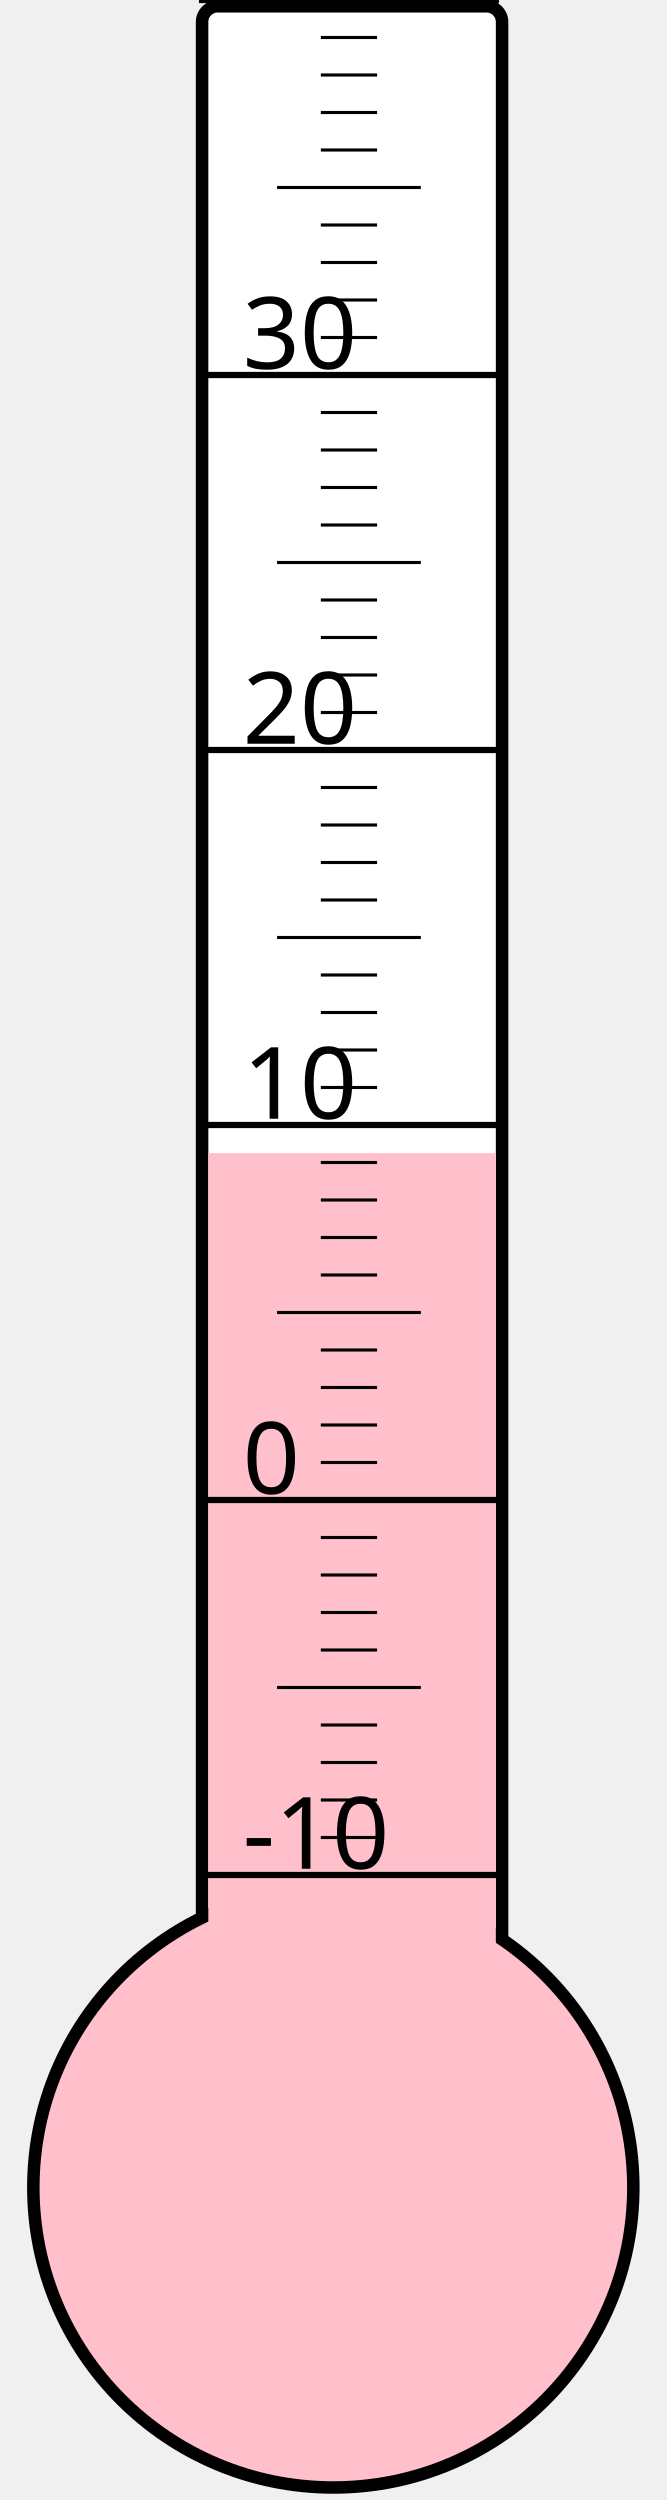
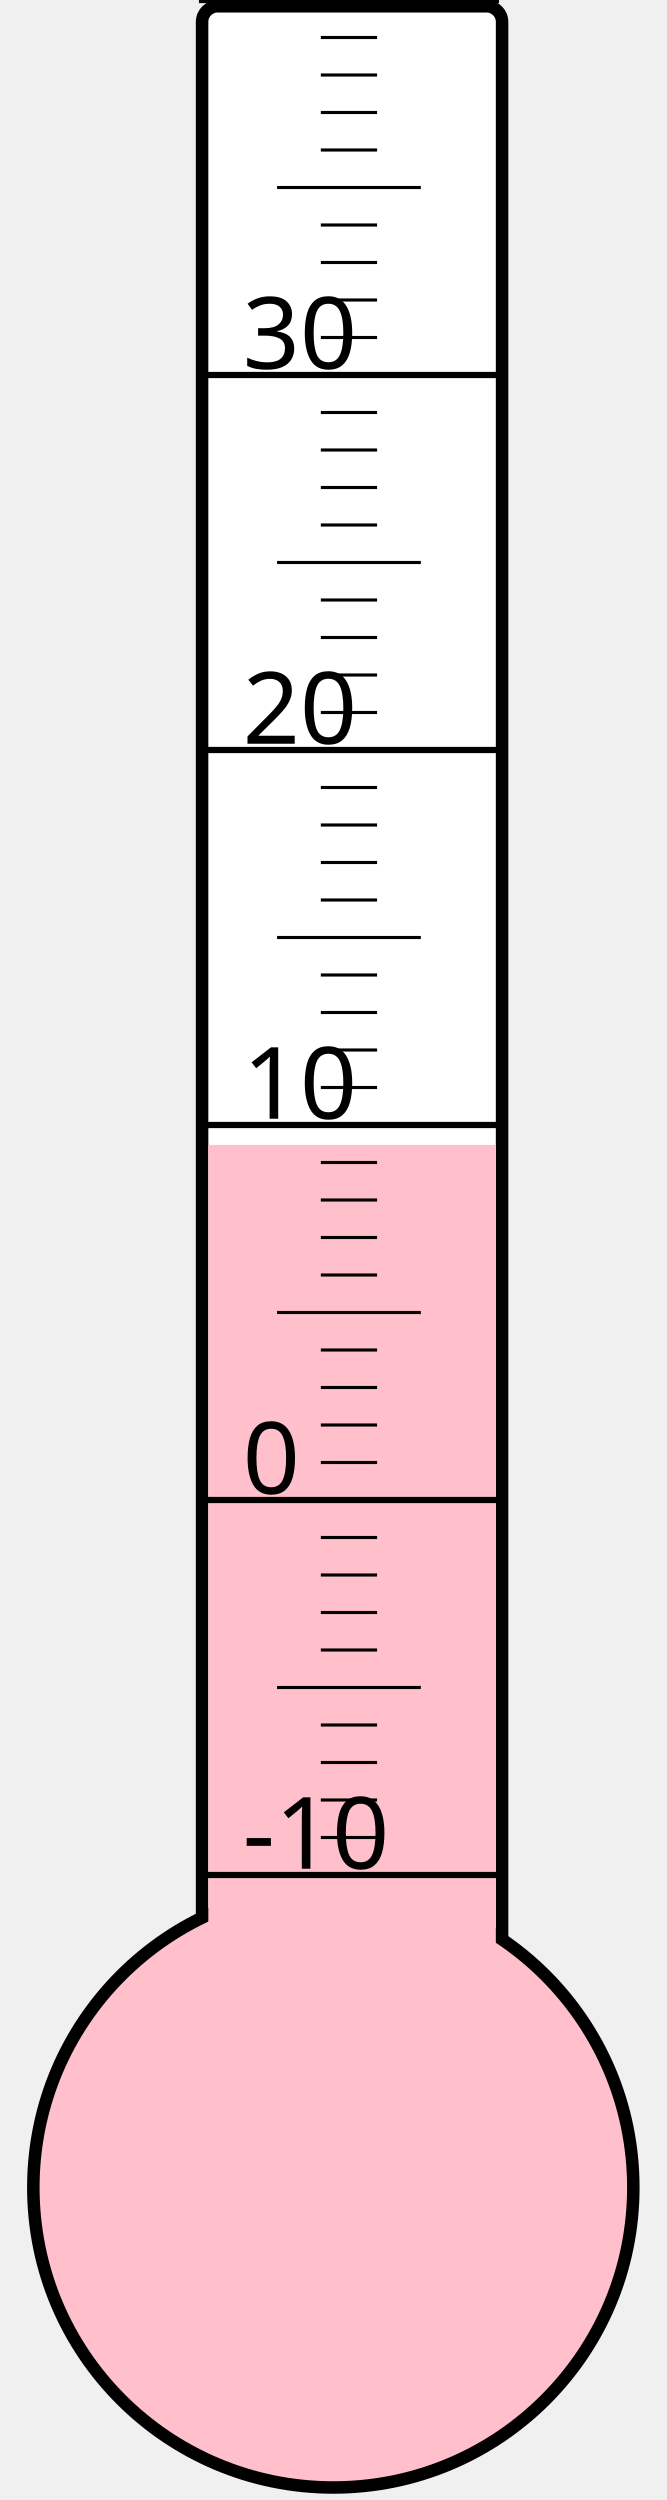
<svg xmlns="http://www.w3.org/2000/svg" width="40px" height="150px" viewBox="0 0 200 800">
  <rect width="200" height="800" x="0" y="0" style="fill: #ffffeb; fill-opacity: 0;" />
  <rect width="96" height="680" x="58" y="2" rx="5" ry="5" style="fill: white; fill-opacity: 1; stroke: black; stroke-width: 4;" />
  <circle cx="100" cy="700" r="96" style="fill: pink; stroke: black; stroke-width: 4;" />
-   <rect width="92" height="331.0" x="60" y="369.0" style="fill: pink; fill-opacity: 1; stroke-width: 0;" />
+   <rect width="92" height="333.625" x="60" y="366.375" style="fill: pink; fill-opacity: 1; stroke-width: 0;" />
  <text x="71" y="598" style="font-family: sans-serif; font-size: 24pt;">-10</text>
  <text x="71" y="478" style="font-family: sans-serif; font-size: 24pt;">0</text>
  <text x="71" y="358" style="font-family: sans-serif; font-size: 24pt;">10</text>
  <text x="71" y="238" style="font-family: sans-serif; font-size: 24pt;">20</text>
  <text x="71" y="118" style="font-family: sans-serif; font-size: 24pt;">30</text>
  <g style="stroke: black;">
    <line x1="57" y1="600" x2="153" y2="600" style="stroke-width: 2;" />
    <line x1="96" y1="588" x2="114" y2="588" style="stroke-width: 1;" />
    <line x1="96" y1="576" x2="114" y2="576" style="stroke-width: 1;" />
    <line x1="96" y1="564" x2="114" y2="564" style="stroke-width: 1;" />
    <line x1="96" y1="552" x2="114" y2="552" style="stroke-width: 1;" />
    <line x1="82" y1="540" x2="128" y2="540" style="stroke-width: 1;" />
    <line x1="96" y1="528" x2="114" y2="528" style="stroke-width: 1;" />
    <line x1="96" y1="516" x2="114" y2="516" style="stroke-width: 1;" />
    <line x1="96" y1="504" x2="114" y2="504" style="stroke-width: 1;" />
    <line x1="96" y1="492" x2="114" y2="492" style="stroke-width: 1;" />
    <line x1="57" y1="480" x2="153" y2="480" style="stroke-width: 2;" />
    <line x1="96" y1="468" x2="114" y2="468" style="stroke-width: 1;" />
    <line x1="96" y1="456" x2="114" y2="456" style="stroke-width: 1;" />
    <line x1="96" y1="444" x2="114" y2="444" style="stroke-width: 1;" />
    <line x1="96" y1="432" x2="114" y2="432" style="stroke-width: 1;" />
    <line x1="82" y1="420" x2="128" y2="420" style="stroke-width: 1;" />
    <line x1="96" y1="408" x2="114" y2="408" style="stroke-width: 1;" />
    <line x1="96" y1="396" x2="114" y2="396" style="stroke-width: 1;" />
    <line x1="96" y1="384" x2="114" y2="384" style="stroke-width: 1;" />
    <line x1="96" y1="372" x2="114" y2="372" style="stroke-width: 1;" />
    <line x1="57" y1="360" x2="153" y2="360" style="stroke-width: 2;" />
    <line x1="96" y1="348" x2="114" y2="348" style="stroke-width: 1;" />
    <line x1="96" y1="336" x2="114" y2="336" style="stroke-width: 1;" />
    <line x1="96" y1="324" x2="114" y2="324" style="stroke-width: 1;" />
    <line x1="96" y1="312" x2="114" y2="312" style="stroke-width: 1;" />
    <line x1="82" y1="300" x2="128" y2="300" style="stroke-width: 1;" />
    <line x1="96" y1="288" x2="114" y2="288" style="stroke-width: 1;" />
    <line x1="96" y1="276" x2="114" y2="276" style="stroke-width: 1;" />
    <line x1="96" y1="264" x2="114" y2="264" style="stroke-width: 1;" />
    <line x1="96" y1="252" x2="114" y2="252" style="stroke-width: 1;" />
    <line x1="57" y1="240" x2="153" y2="240" style="stroke-width: 2;" />
    <line x1="96" y1="228" x2="114" y2="228" style="stroke-width: 1;" />
    <line x1="96" y1="216" x2="114" y2="216" style="stroke-width: 1;" />
    <line x1="96" y1="204" x2="114" y2="204" style="stroke-width: 1;" />
    <line x1="96" y1="192" x2="114" y2="192" style="stroke-width: 1;" />
    <line x1="82" y1="180" x2="128" y2="180" style="stroke-width: 1;" />
    <line x1="96" y1="168" x2="114" y2="168" style="stroke-width: 1;" />
    <line x1="96" y1="156" x2="114" y2="156" style="stroke-width: 1;" />
    <line x1="96" y1="144" x2="114" y2="144" style="stroke-width: 1;" />
    <line x1="96" y1="132" x2="114" y2="132" style="stroke-width: 1;" />
    <line x1="57" y1="120" x2="153" y2="120" style="stroke-width: 2;" />
    <line x1="96" y1="108" x2="114" y2="108" style="stroke-width: 1;" />
    <line x1="96" y1="96" x2="114" y2="96" style="stroke-width: 1;" />
    <line x1="96" y1="84" x2="114" y2="84" style="stroke-width: 1;" />
    <line x1="96" y1="72" x2="114" y2="72" style="stroke-width: 1;" />
    <line x1="82" y1="60" x2="128" y2="60" style="stroke-width: 1;" />
    <line x1="96" y1="48" x2="114" y2="48" style="stroke-width: 1;" />
    <line x1="96" y1="36" x2="114" y2="36" style="stroke-width: 1;" />
    <line x1="96" y1="24" x2="114" y2="24" style="stroke-width: 1;" />
    <line x1="96" y1="12" x2="114" y2="12" style="stroke-width: 1;" />
    <line x1="57" y1="0" x2="153" y2="0" style="stroke-width: 2;" />
  </g>
</svg>
